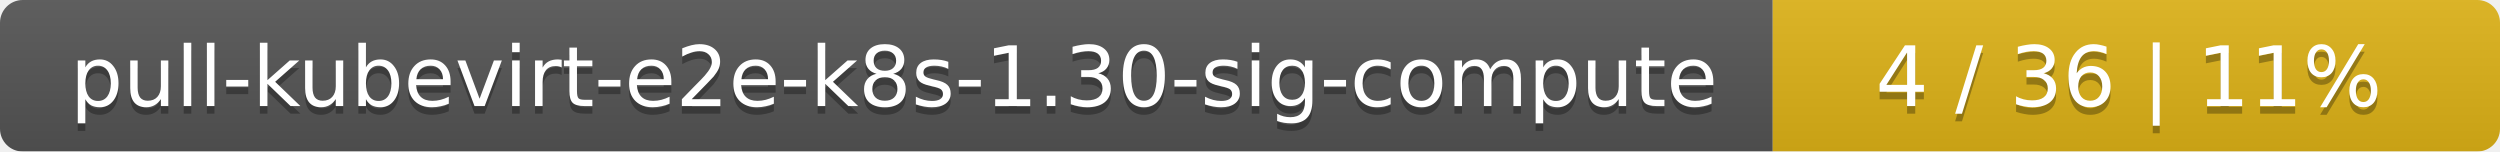
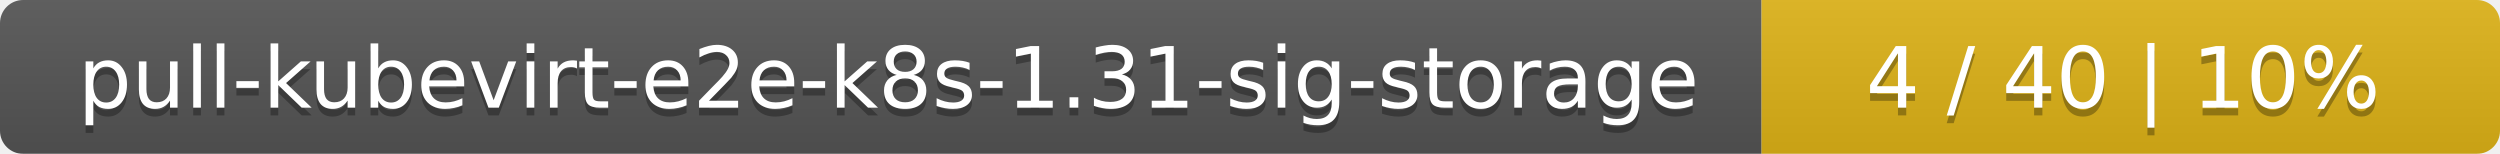
- <svg xmlns="http://www.w3.org/2000/svg" width="330" height="20">
+ <svg xmlns="http://www.w3.org/2000/svg" width="325" height="20">
  <linearGradient id="smooth" x2="0" y2="100%">
    <stop offset="0" stop-color="#bbb" stop-opacity=".1" />
    <stop offset="1" stop-opacity=".1" />
  </linearGradient>
  <mask id="round">
-     <rect width="330" height="20" rx="3" fill="#fff" />
+     <rect width="325" height="20" rx="3" fill="#fff" />
  </mask>
  <g mask="url(#round)">
-     <rect width="234" height="20" fill="#555" />
-     <rect x="234" width="96" height="20" fill="#dfb317" />
-     <rect width="330" height="20" fill="url(#smooth)" />
+     <rect width="229" height="20" fill="#555" />
+     <rect x="229" width="96" height="20" fill="#dfb317" />
+     <rect width="325" height="20" fill="url(#smooth)" />
  </g>
  <g fill="#fff" text-anchor="middle" font-family="DejaVu Sans,Verdana,Geneva,sans-serif" font-size="11">
-     <text x="118" y="15" fill="#010101" fill-opacity=".3">pull-kubevirt-e2e-k8s-1.30-sig-compute</text>
-     <text x="118" y="14">pull-kubevirt-e2e-k8s-1.30-sig-compute</text>
-     <text x="281" y="15" fill="#010101" fill-opacity=".3">4 / 36    |    11%</text>
-     <text x="281" y="14">4 / 36    |    11%</text>
+     <text x="115.5" y="15" fill="#010101" fill-opacity=".3">pull-kubevirt-e2e-k8s-1.31-sig-storage</text>
+     <text x="115.5" y="14">pull-kubevirt-e2e-k8s-1.31-sig-storage</text>
+     <text x="276" y="15" fill="#010101" fill-opacity=".3">4 / 40    |    10%</text>
+     <text x="276" y="14">4 / 40    |    10%</text>
  </g>
</svg>
